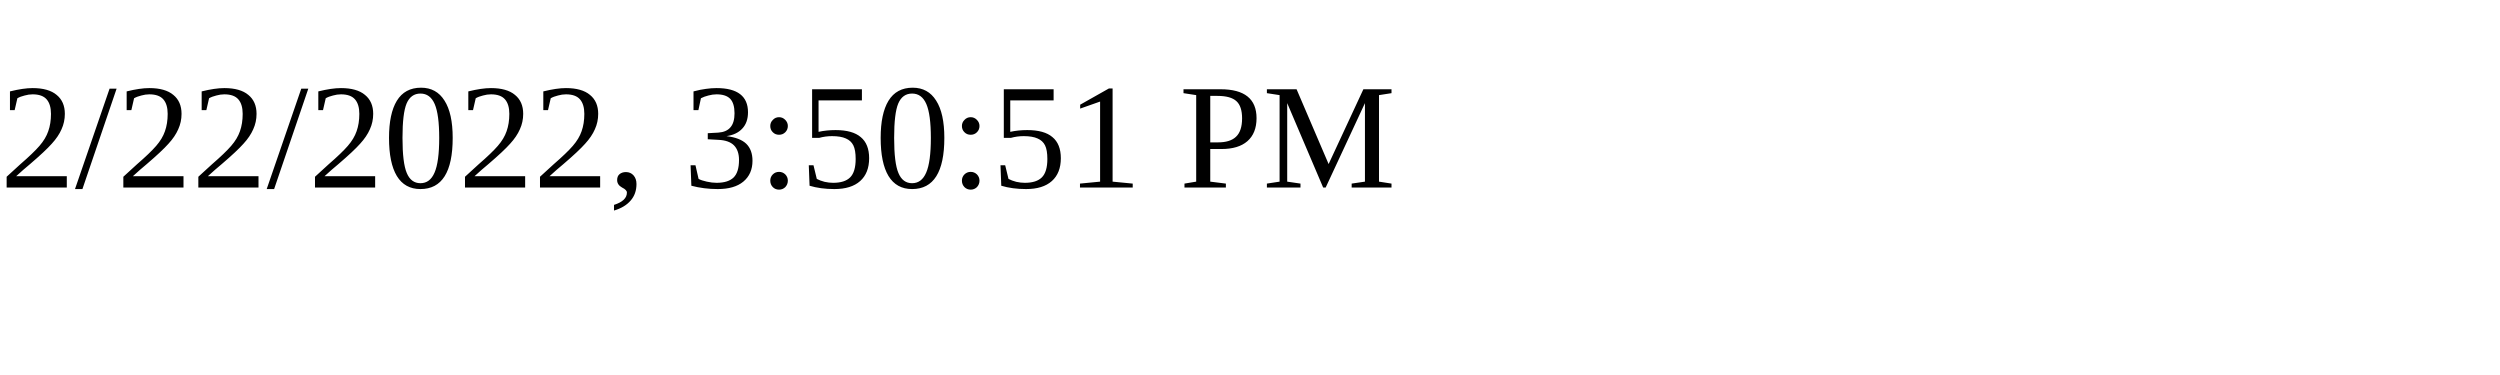
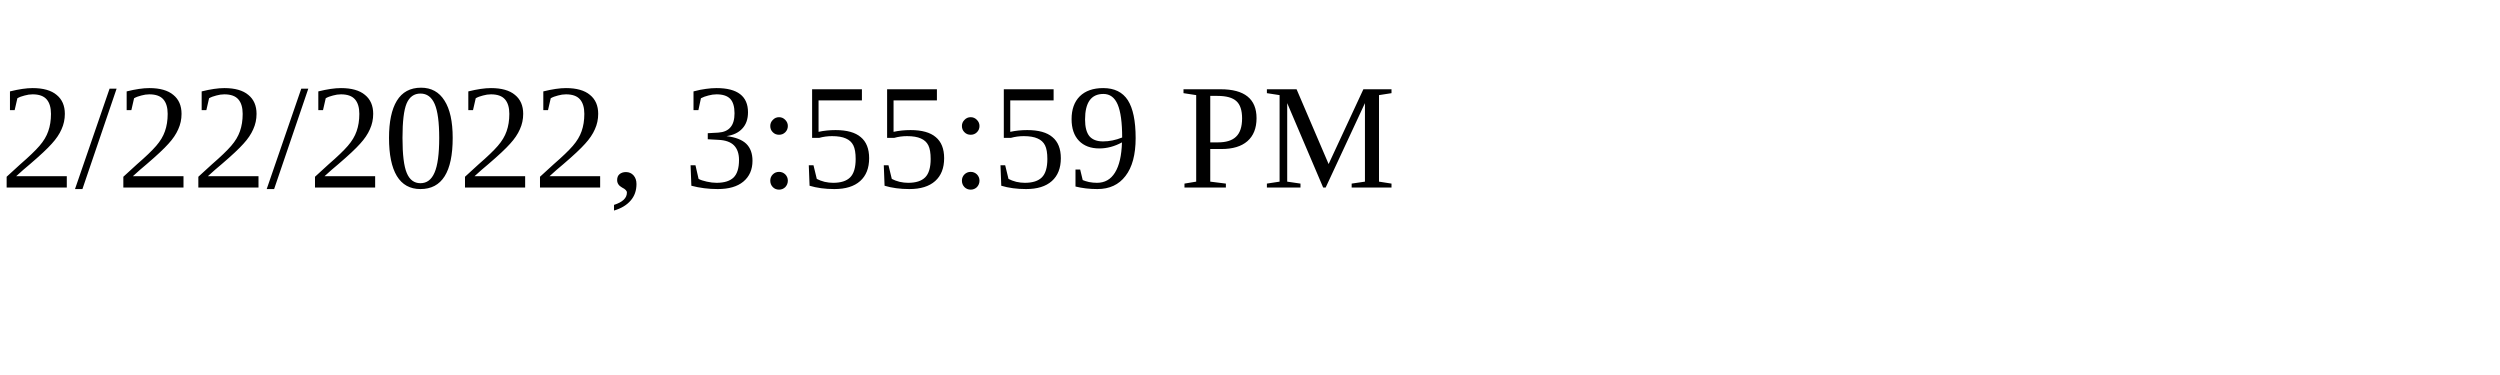
<svg xmlns="http://www.w3.org/2000/svg" height="30" width="200">
-   <text x="0" y="15">2/22/2022, 3:50:51 PM</text>
+   <text x="0" y="15">2/22/2022, 3:55:59 PM</text>
</svg>
